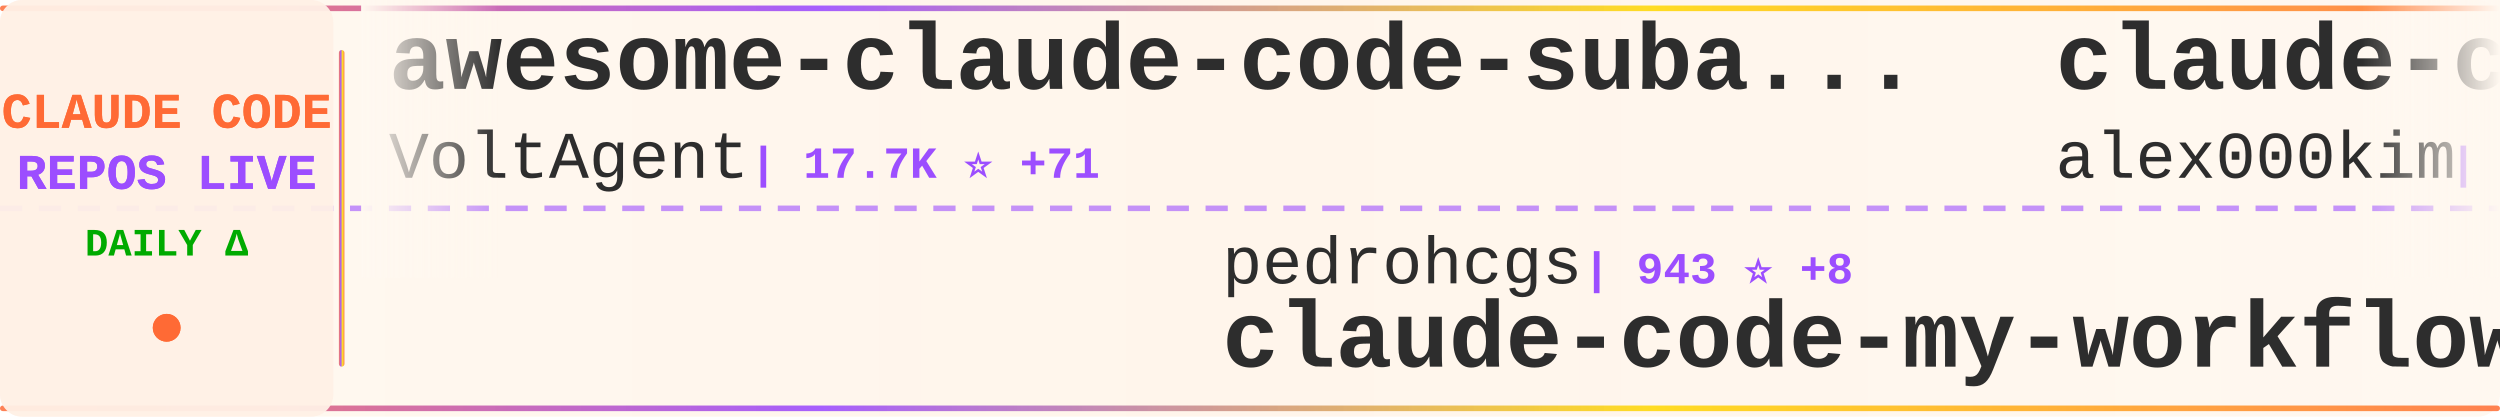
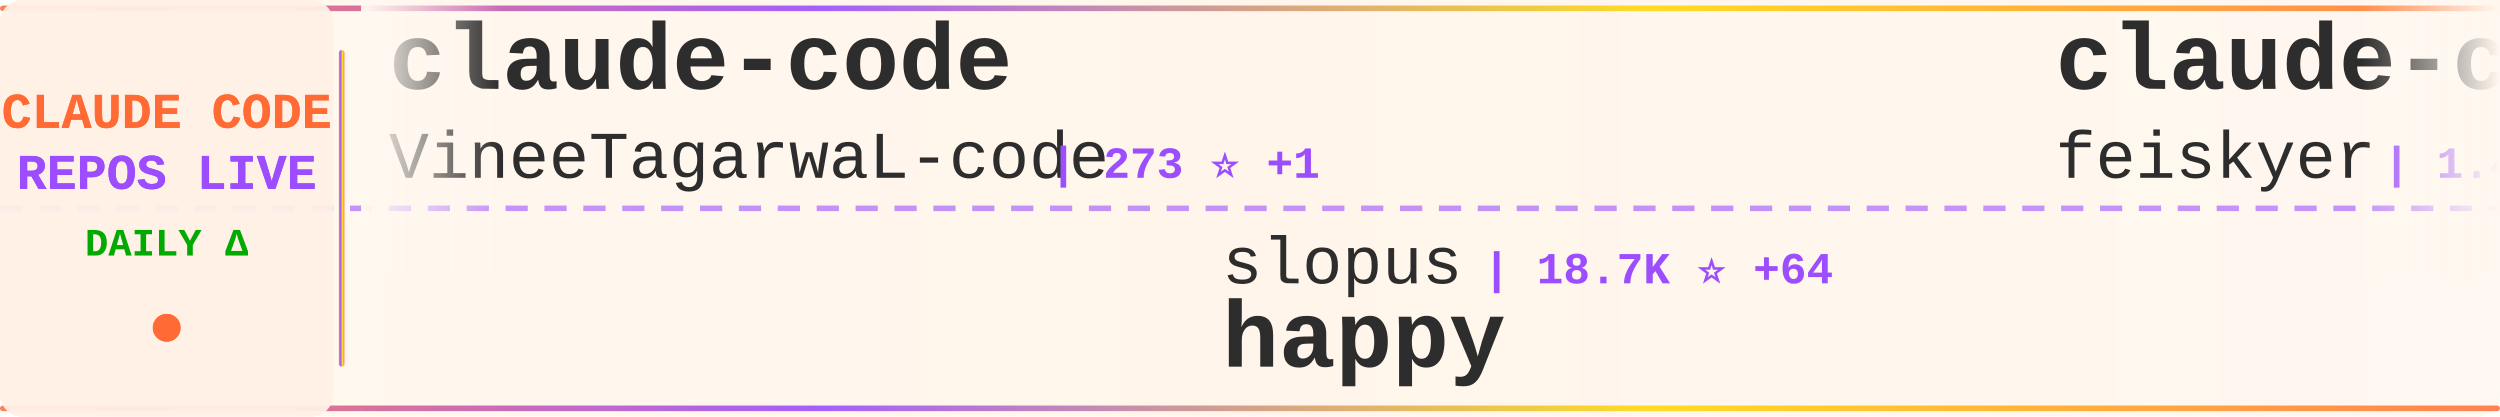
<svg xmlns="http://www.w3.org/2000/svg" width="900" height="150">
  <defs>
    <linearGradient id="tickerBg" x1="0%" y1="0%" x2="100%" y2="0%">
      <stop offset="0%" style="stop-color:#fff8f0;stop-opacity:0.98" />
      <stop offset="50%" style="stop-color:#fff5eb;stop-opacity:1" />
      <stop offset="100%" style="stop-color:#fff8f0;stop-opacity:0.98" />
    </linearGradient>
    <linearGradient id="borderGrad" x1="0%" y1="0%" x2="100%" y2="0%">
      <stop offset="0%" style="stop-color:#FF6B35;stop-opacity:0.85">
        <animate attributeName="stop-opacity" values="0.85;1;0.85" dur="2s" repeatCount="indefinite" />
      </stop>
      <stop offset="33%" style="stop-color:#9C4EFF;stop-opacity:0.9">
        <animate attributeName="stop-opacity" values="0.9;1;0.9" dur="2.2s" repeatCount="indefinite" />
      </stop>
      <stop offset="66%" style="stop-color:#FFD700;stop-opacity:0.85">
        <animate attributeName="stop-opacity" values="0.85;1;0.85" dur="1.8s" repeatCount="indefinite" />
      </stop>
      <stop offset="100%" style="stop-color:#FF6B35;stop-opacity:0.85">
        <animate attributeName="stop-opacity" values="0.85;1;0.85" dur="2s" repeatCount="indefinite" />
      </stop>
    </linearGradient>
    <filter id="textGlow">
      <feGaussianBlur stdDeviation="0.15" result="coloredBlur" />
      <feMerge>
        <feMergeNode in="coloredBlur" />
        <feMergeNode in="SourceGraphic" />
      </feMerge>
    </filter>
    <filter id="metricGlow">
      <feGaussianBlur stdDeviation="0.2" result="coloredBlur" />
      <feMerge>
        <feMergeNode in="coloredBlur" />
        <feMergeNode in="SourceGraphic" />
      </feMerge>
    </filter>
    <linearGradient id="leftFade" x1="0%" y1="0%" x2="100%" y2="0%">
      <stop offset="0%" style="stop-color:#fff8f0;stop-opacity:1" />
      <stop offset="100%" style="stop-color:#fff8f0;stop-opacity:0" />
    </linearGradient>
    <linearGradient id="rightFade" x1="0%" y1="0%" x2="100%" y2="0%">
      <stop offset="0%" style="stop-color:#fff8f0;stop-opacity:0" />
      <stop offset="100%" style="stop-color:#fff8f0;stop-opacity:1" />
    </linearGradient>
  </defs>
  <rect width="900" height="150" fill="url(#tickerBg)" rx="8" />
  <rect x="0" y="2" width="900" height="2" fill="url(#borderGrad)" rx="1" />
  <rect x="0" y="146" width="900" height="2" fill="url(#borderGrad)" rx="1" />
  <line x1="0" y1="75" x2="900" y2="75" stroke="#9C4EFF" stroke-width="2" stroke-dasharray="8 6" opacity="0.6" />
  <rect x="0" y="0" width="120" height="150" fill="#fff0e6" opacity="0.95" rx="8" />
  <text x="60" y="46" font-family="'Courier New', monospace" font-size="18" font-weight="bold" fill="#FF6B35" text-anchor="middle" filter="url(#textGlow)">
    CLAUDE CODE
  </text>
  <text x="60" y="68" font-family="'Courier New', monospace" font-size="18" font-weight="bold" fill="#9C4EFF" text-anchor="middle" filter="url(#textGlow)">
    REPOS LIVE
  </text>
  <text x="60" y="92" font-family="'Courier New', monospace" font-size="14" font-weight="bold" fill="#00aa00" text-anchor="middle">
    DAILY Δ
  </text>
  <circle cx="60" cy="118" r="5" fill="#FF6B35" filter="url(#metricGlow)">
    <animate attributeName="r" values="4;6;4" dur="1.5s" repeatCount="indefinite" />
    <animate attributeName="opacity" values="0.6;1;0.6" dur="1.5s" repeatCount="indefinite" />
  </circle>
  <rect x="122" y="18" width="2" height="114" fill="url(#borderGrad)" rx="1" />
  <clipPath id="tickerClip">
    <rect x="130" y="0" width="770" height="150" />
  </clipPath>
  <g clip-path="url(#tickerClip)">
    <g id="tickerItems">
      <animateTransform attributeName="transform" attributeType="XML" type="translate" from="0 0" to="-3000 0" dur="54s" repeatCount="indefinite" />
      <g transform="translate(0, 0)">
-         <text x="140" y="32" font-family="'Courier New', monospace" font-size="34" font-weight="bold" fill="#2d2d2d">awesome-claude-code-suba...</text>
-         <text x="140" y="64" font-family="'Courier New', monospace" font-size="24" font-weight="normal" fill="#2d2d2d" opacity="1.0">VoltAgent</text>
-         <text x="270" y="64" font-family="'Courier New', monospace" font-size="16" font-weight="bold" fill="#9C4EFF"> | 17.7K ⭐ +71</text>
+         <text x="140" y="32" font-family="'Courier New', monospace" font-size="34" font-weight="bold" fill="#2d2d2d">claude-code</text>
+         <text x="140" y="64" font-family="'Courier New', monospace" font-size="24" font-weight="normal" fill="#2d2d2d" opacity="1.0">VineeTagarwaL-code</text>
+         <text x="378" y="64" font-family="'Courier New', monospace" font-size="16" font-weight="bold" fill="#9C4EFF"> | 273 ⭐ +1</text>
      </g>
      <g transform="translate(300, 0)">
-         <text x="140" y="102" font-family="'Courier New', monospace" font-size="24" font-weight="normal" fill="#2d2d2d" opacity="1.0">pedrohcgs</text>
-         <text x="270" y="102" font-family="'Courier New', monospace" font-size="16" font-weight="bold" fill="#9C4EFF"> | 943 ⭐ +8</text>
-         <text x="140" y="132" font-family="'Courier New', monospace" font-size="34" font-weight="bold" fill="#2d2d2d">claude-code-my-workflow</text>
+         <text x="140" y="102" font-family="'Courier New', monospace" font-size="24" font-weight="normal" fill="#2d2d2d" opacity="1.0">slopus</text>
+         <text x="234" y="102" font-family="'Courier New', monospace" font-size="16" font-weight="bold" fill="#9C4EFF"> | 18.7K ⭐ +64</text>
+         <text x="140" y="132" font-family="'Courier New', monospace" font-size="34" font-weight="bold" fill="#2d2d2d">happy</text>
      </g>
      <g transform="translate(600, 0)">
-         <text x="140" y="32" font-family="'Courier New', monospace" font-size="34" font-weight="bold" fill="#2d2d2d">claude-code</text>
-         <text x="140" y="64" font-family="'Courier New', monospace" font-size="24" font-weight="normal" fill="#2d2d2d" opacity="1.0">alex000kim</text>
-         <text x="282" y="64" font-family="'Courier New', monospace" font-size="16" font-weight="bold" fill="#9C4EFF"> | 217 ⭐</text>
+         <text x="140" y="32" font-family="'Courier New', monospace" font-size="34" font-weight="bold" fill="#2d2d2d">claude-code-settings</text>
+         <text x="140" y="64" font-family="'Courier New', monospace" font-size="24" font-weight="normal" fill="#2d2d2d" opacity="1.0">feiskyer</text>
+         <text x="258" y="64" font-family="'Courier New', monospace" font-size="16" font-weight="bold" fill="#9C4EFF"> | 1.4K ⭐ +2</text>
      </g>
      <g transform="translate(900, 0)">
-         <text x="140" y="102" font-family="'Courier New', monospace" font-size="24" font-weight="normal" fill="#2d2d2d" opacity="1.0">feiskyer</text>
-         <text x="258" y="102" font-family="'Courier New', monospace" font-size="16" font-weight="bold" fill="#9C4EFF"> | 1.4K ⭐ +4</text>
-         <text x="140" y="132" font-family="'Courier New', monospace" font-size="34" font-weight="bold" fill="#2d2d2d">claude-code-settings</text>
+         <text x="140" y="102" font-family="'Courier New', monospace" font-size="24" font-weight="normal" fill="#2d2d2d" opacity="1.0">ding113</text>
+         <text x="246" y="102" font-family="'Courier New', monospace" font-size="16" font-weight="bold" fill="#9C4EFF"> | 2.5K ⭐ +25</text>
+         <text x="140" y="132" font-family="'Courier New', monospace" font-size="34" font-weight="bold" fill="#2d2d2d">claude-code-hub</text>
      </g>
      <g transform="translate(1200, 0)">
-         <text x="140" y="32" font-family="'Courier New', monospace" font-size="34" font-weight="bold" fill="#2d2d2d">ralph-claude-code</text>
-         <text x="140" y="64" font-family="'Courier New', monospace" font-size="24" font-weight="normal" fill="#2d2d2d" opacity="1.0">frankbria</text>
-         <text x="270" y="64" font-family="'Courier New', monospace" font-size="16" font-weight="bold" fill="#9C4EFF"> | 8.7K ⭐ +18</text>
+         <text x="140" y="32" font-family="'Courier New', monospace" font-size="34" font-weight="bold" fill="#2d2d2d">ClaudeCodeAgents</text>
+         <text x="140" y="64" font-family="'Courier New', monospace" font-size="24" font-weight="normal" fill="#2d2d2d" opacity="1.0">darcyegb</text>
+         <text x="258" y="64" font-family="'Courier New', monospace" font-size="16" font-weight="bold" fill="#9C4EFF"> | 662 ⭐</text>
      </g>
      <g transform="translate(1500, 0)">
-         <text x="140" y="102" font-family="'Courier New', monospace" font-size="24" font-weight="normal" fill="#2d2d2d" opacity="1.0">LING71671</text>
-         <text x="270" y="102" font-family="'Courier New', monospace" font-size="16" font-weight="bold" fill="#9C4EFF"> | 754 ⭐ +4</text>
-         <text x="140" y="132" font-family="'Courier New', monospace" font-size="34" font-weight="bold" fill="#2d2d2d">Open-ClaudeCode</text>
+         <text x="140" y="102" font-family="'Courier New', monospace" font-size="24" font-weight="normal" fill="#2d2d2d" opacity="1.0">jarmuine</text>
+         <text x="258" y="102" font-family="'Courier New', monospace" font-size="16" font-weight="bold" fill="#9C4EFF"> | 2.0K ⭐ +5</text>
+         <text x="140" y="132" font-family="'Courier New', monospace" font-size="34" font-weight="bold" fill="#2d2d2d">claude-code</text>
      </g>
      <g transform="translate(1800, 0)">
-         <text x="140" y="32" font-family="'Courier New', monospace" font-size="34" font-weight="bold" fill="#2d2d2d">claude-code-workflows</text>
-         <text x="140" y="64" font-family="'Courier New', monospace" font-size="24" font-weight="normal" fill="#2d2d2d" opacity="1.0">OneRedOak</text>
-         <text x="270" y="64" font-family="'Courier New', monospace" font-size="16" font-weight="bold" fill="#9C4EFF"> | 3.8K ⭐ +1</text>
+         <text x="140" y="32" font-family="'Courier New', monospace" font-size="34" font-weight="bold" fill="#2d2d2d">claude-code-base-action</text>
+         <text x="140" y="64" font-family="'Courier New', monospace" font-size="24" font-weight="normal" fill="#2d2d2d" opacity="1.0">anthropics</text>
+         <text x="282" y="64" font-family="'Courier New', monospace" font-size="16" font-weight="bold" fill="#9C4EFF"> | 805 ⭐ +2</text>
      </g>
      <g transform="translate(2100, 0)">
-         <text x="140" y="102" font-family="'Courier New', monospace" font-size="24" font-weight="normal" fill="#2d2d2d" opacity="1.0">router-for-me</text>
-         <text x="318" y="102" font-family="'Courier New', monospace" font-size="16" font-weight="bold" fill="#9C4EFF"> | 27.1K ⭐ +173</text>
-         <text x="140" y="132" font-family="'Courier New', monospace" font-size="34" font-weight="bold" fill="#2d2d2d">CLIProxyAPI</text>
+         <text x="140" y="102" font-family="'Courier New', monospace" font-size="24" font-weight="normal" fill="#2d2d2d" opacity="1.0">multica-ai</text>
+         <text x="282" y="102" font-family="'Courier New', monospace" font-size="16" font-weight="bold" fill="#9C4EFF"> | 59.8K ⭐ +3.5K</text>
+         <text x="140" y="132" font-family="'Courier New', monospace" font-size="34" font-weight="bold" fill="#2d2d2d">andrej-karpathy-skills</text>
      </g>
      <g transform="translate(2400, 0)">
-         <text x="140" y="32" font-family="'Courier New', monospace" font-size="34" font-weight="bold" fill="#2d2d2d">claude-code-local</text>
-         <text x="140" y="64" font-family="'Courier New', monospace" font-size="24" font-weight="normal" fill="#2d2d2d" opacity="1.0">nicedreamzapp</text>
-         <text x="318" y="64" font-family="'Courier New', monospace" font-size="16" font-weight="bold" fill="#9C4EFF"> | 1.4K ⭐ +318</text>
+         <text x="140" y="32" font-family="'Courier New', monospace" font-size="34" font-weight="bold" fill="#2d2d2d">claude-code</text>
+         <text x="140" y="64" font-family="'Courier New', monospace" font-size="24" font-weight="normal" fill="#2d2d2d" opacity="1.0">anthropics</text>
+         <text x="282" y="64" font-family="'Courier New', monospace" font-size="16" font-weight="bold" fill="#9C4EFF"> | 115.7K ⭐ +331</text>
      </g>
      <g transform="translate(2700, 0)">
-         <text x="140" y="102" font-family="'Courier New', monospace" font-size="24" font-weight="normal" fill="#2d2d2d" opacity="1.0">alirezarezvani</text>
-         <text x="330" y="102" font-family="'Courier New', monospace" font-size="16" font-weight="bold" fill="#9C4EFF"> | 11.8K ⭐ +187</text>
-         <text x="140" y="132" font-family="'Courier New', monospace" font-size="34" font-weight="bold" fill="#2d2d2d">claude-skills</text>
+         <text x="140" y="102" font-family="'Courier New', monospace" font-size="24" font-weight="normal" fill="#2d2d2d" opacity="1.0">diet103</text>
+         <text x="246" y="102" font-family="'Courier New', monospace" font-size="16" font-weight="bold" fill="#9C4EFF"> | 9.5K ⭐ +5</text>
+         <text x="140" y="132" font-family="'Courier New', monospace" font-size="34" font-weight="bold" fill="#2d2d2d">claude-code-infrastructu...</text>
      </g>
      <g transform="translate(3000, 0)">
-         <text x="140" y="32" font-family="'Courier New', monospace" font-size="34" font-weight="bold" fill="#2d2d2d">awesome-claude-code-suba...</text>
-         <text x="140" y="64" font-family="'Courier New', monospace" font-size="24" font-weight="normal" fill="#2d2d2d" opacity="1.0">VoltAgent</text>
-         <text x="270" y="64" font-family="'Courier New', monospace" font-size="16" font-weight="bold" fill="#9C4EFF"> | 17.7K ⭐ +71</text>
+         <text x="140" y="32" font-family="'Courier New', monospace" font-size="34" font-weight="bold" fill="#2d2d2d">claude-code</text>
+         <text x="140" y="64" font-family="'Courier New', monospace" font-size="24" font-weight="normal" fill="#2d2d2d" opacity="1.0">VineeTagarwaL-code</text>
+         <text x="378" y="64" font-family="'Courier New', monospace" font-size="16" font-weight="bold" fill="#9C4EFF"> | 273 ⭐ +1</text>
      </g>
      <g transform="translate(3300, 0)">
-         <text x="140" y="102" font-family="'Courier New', monospace" font-size="24" font-weight="normal" fill="#2d2d2d" opacity="1.0">pedrohcgs</text>
-         <text x="270" y="102" font-family="'Courier New', monospace" font-size="16" font-weight="bold" fill="#9C4EFF"> | 943 ⭐ +8</text>
-         <text x="140" y="132" font-family="'Courier New', monospace" font-size="34" font-weight="bold" fill="#2d2d2d">claude-code-my-workflow</text>
+         <text x="140" y="102" font-family="'Courier New', monospace" font-size="24" font-weight="normal" fill="#2d2d2d" opacity="1.0">slopus</text>
+         <text x="234" y="102" font-family="'Courier New', monospace" font-size="16" font-weight="bold" fill="#9C4EFF"> | 18.7K ⭐ +64</text>
+         <text x="140" y="132" font-family="'Courier New', monospace" font-size="34" font-weight="bold" fill="#2d2d2d">happy</text>
      </g>
      <g transform="translate(3600, 0)">
-         <text x="140" y="32" font-family="'Courier New', monospace" font-size="34" font-weight="bold" fill="#2d2d2d">claude-code</text>
-         <text x="140" y="64" font-family="'Courier New', monospace" font-size="24" font-weight="normal" fill="#2d2d2d" opacity="1.0">alex000kim</text>
-         <text x="282" y="64" font-family="'Courier New', monospace" font-size="16" font-weight="bold" fill="#9C4EFF"> | 217 ⭐</text>
+         <text x="140" y="32" font-family="'Courier New', monospace" font-size="34" font-weight="bold" fill="#2d2d2d">claude-code-settings</text>
+         <text x="140" y="64" font-family="'Courier New', monospace" font-size="24" font-weight="normal" fill="#2d2d2d" opacity="1.0">feiskyer</text>
+         <text x="258" y="64" font-family="'Courier New', monospace" font-size="16" font-weight="bold" fill="#9C4EFF"> | 1.4K ⭐ +2</text>
      </g>
      <g transform="translate(3900, 0)">
-         <text x="140" y="102" font-family="'Courier New', monospace" font-size="24" font-weight="normal" fill="#2d2d2d" opacity="1.0">feiskyer</text>
-         <text x="258" y="102" font-family="'Courier New', monospace" font-size="16" font-weight="bold" fill="#9C4EFF"> | 1.4K ⭐ +4</text>
-         <text x="140" y="132" font-family="'Courier New', monospace" font-size="34" font-weight="bold" fill="#2d2d2d">claude-code-settings</text>
+         <text x="140" y="102" font-family="'Courier New', monospace" font-size="24" font-weight="normal" fill="#2d2d2d" opacity="1.0">ding113</text>
+         <text x="246" y="102" font-family="'Courier New', monospace" font-size="16" font-weight="bold" fill="#9C4EFF"> | 2.5K ⭐ +25</text>
+         <text x="140" y="132" font-family="'Courier New', monospace" font-size="34" font-weight="bold" fill="#2d2d2d">claude-code-hub</text>
      </g>
    </g>
  </g>
  <rect x="130" y="0" width="50" height="100" fill="url(#leftFade)" />
  <rect x="850" y="0" width="50" height="100" fill="url(#rightFade)" />
</svg>
